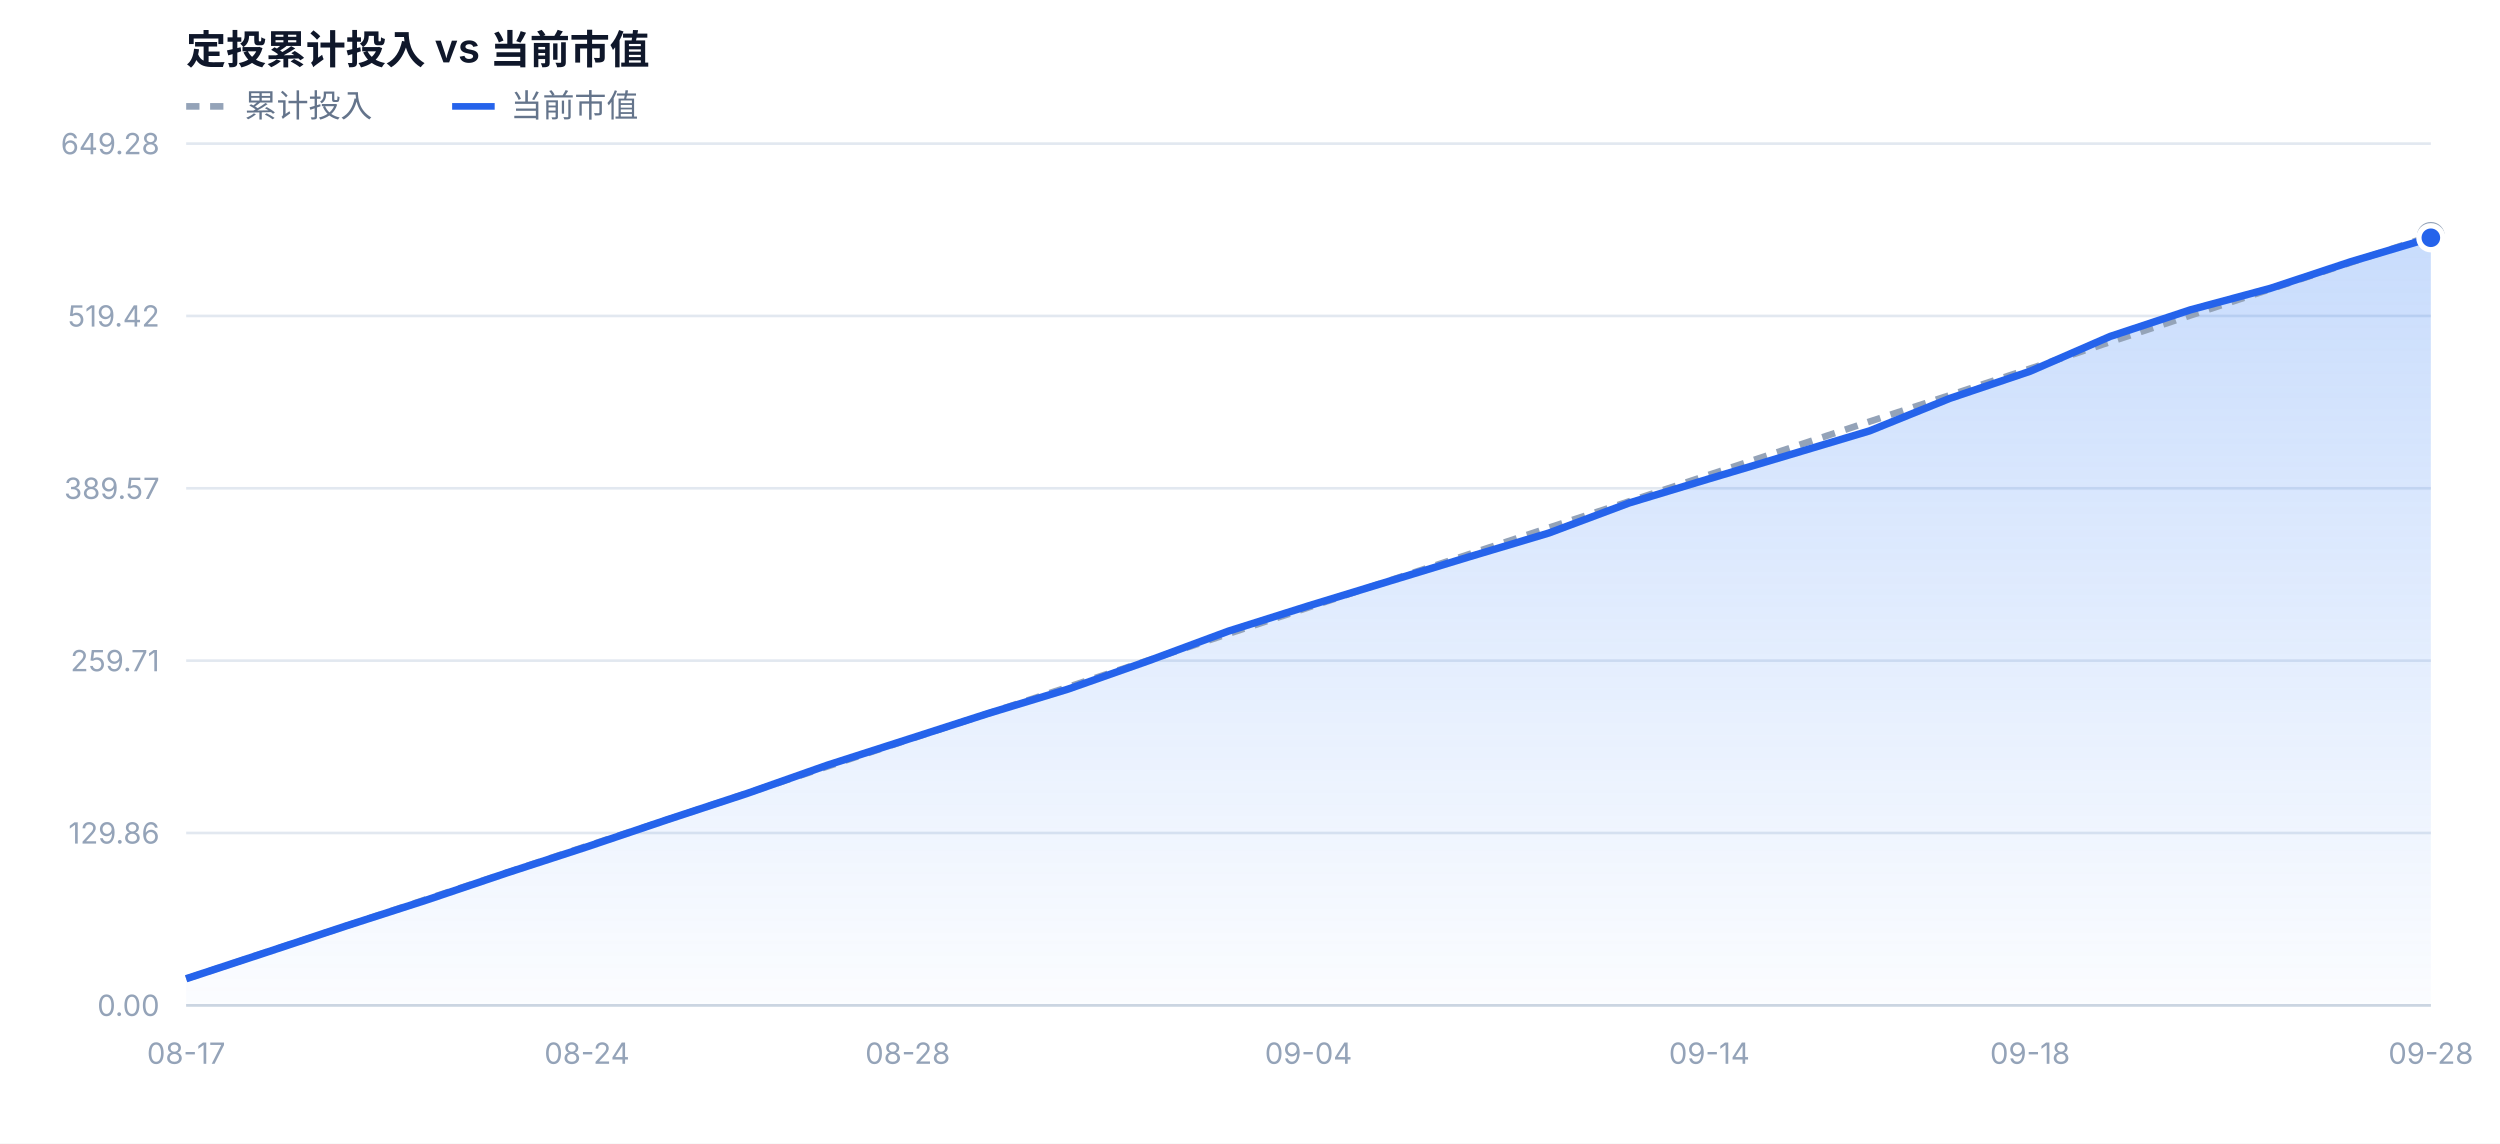
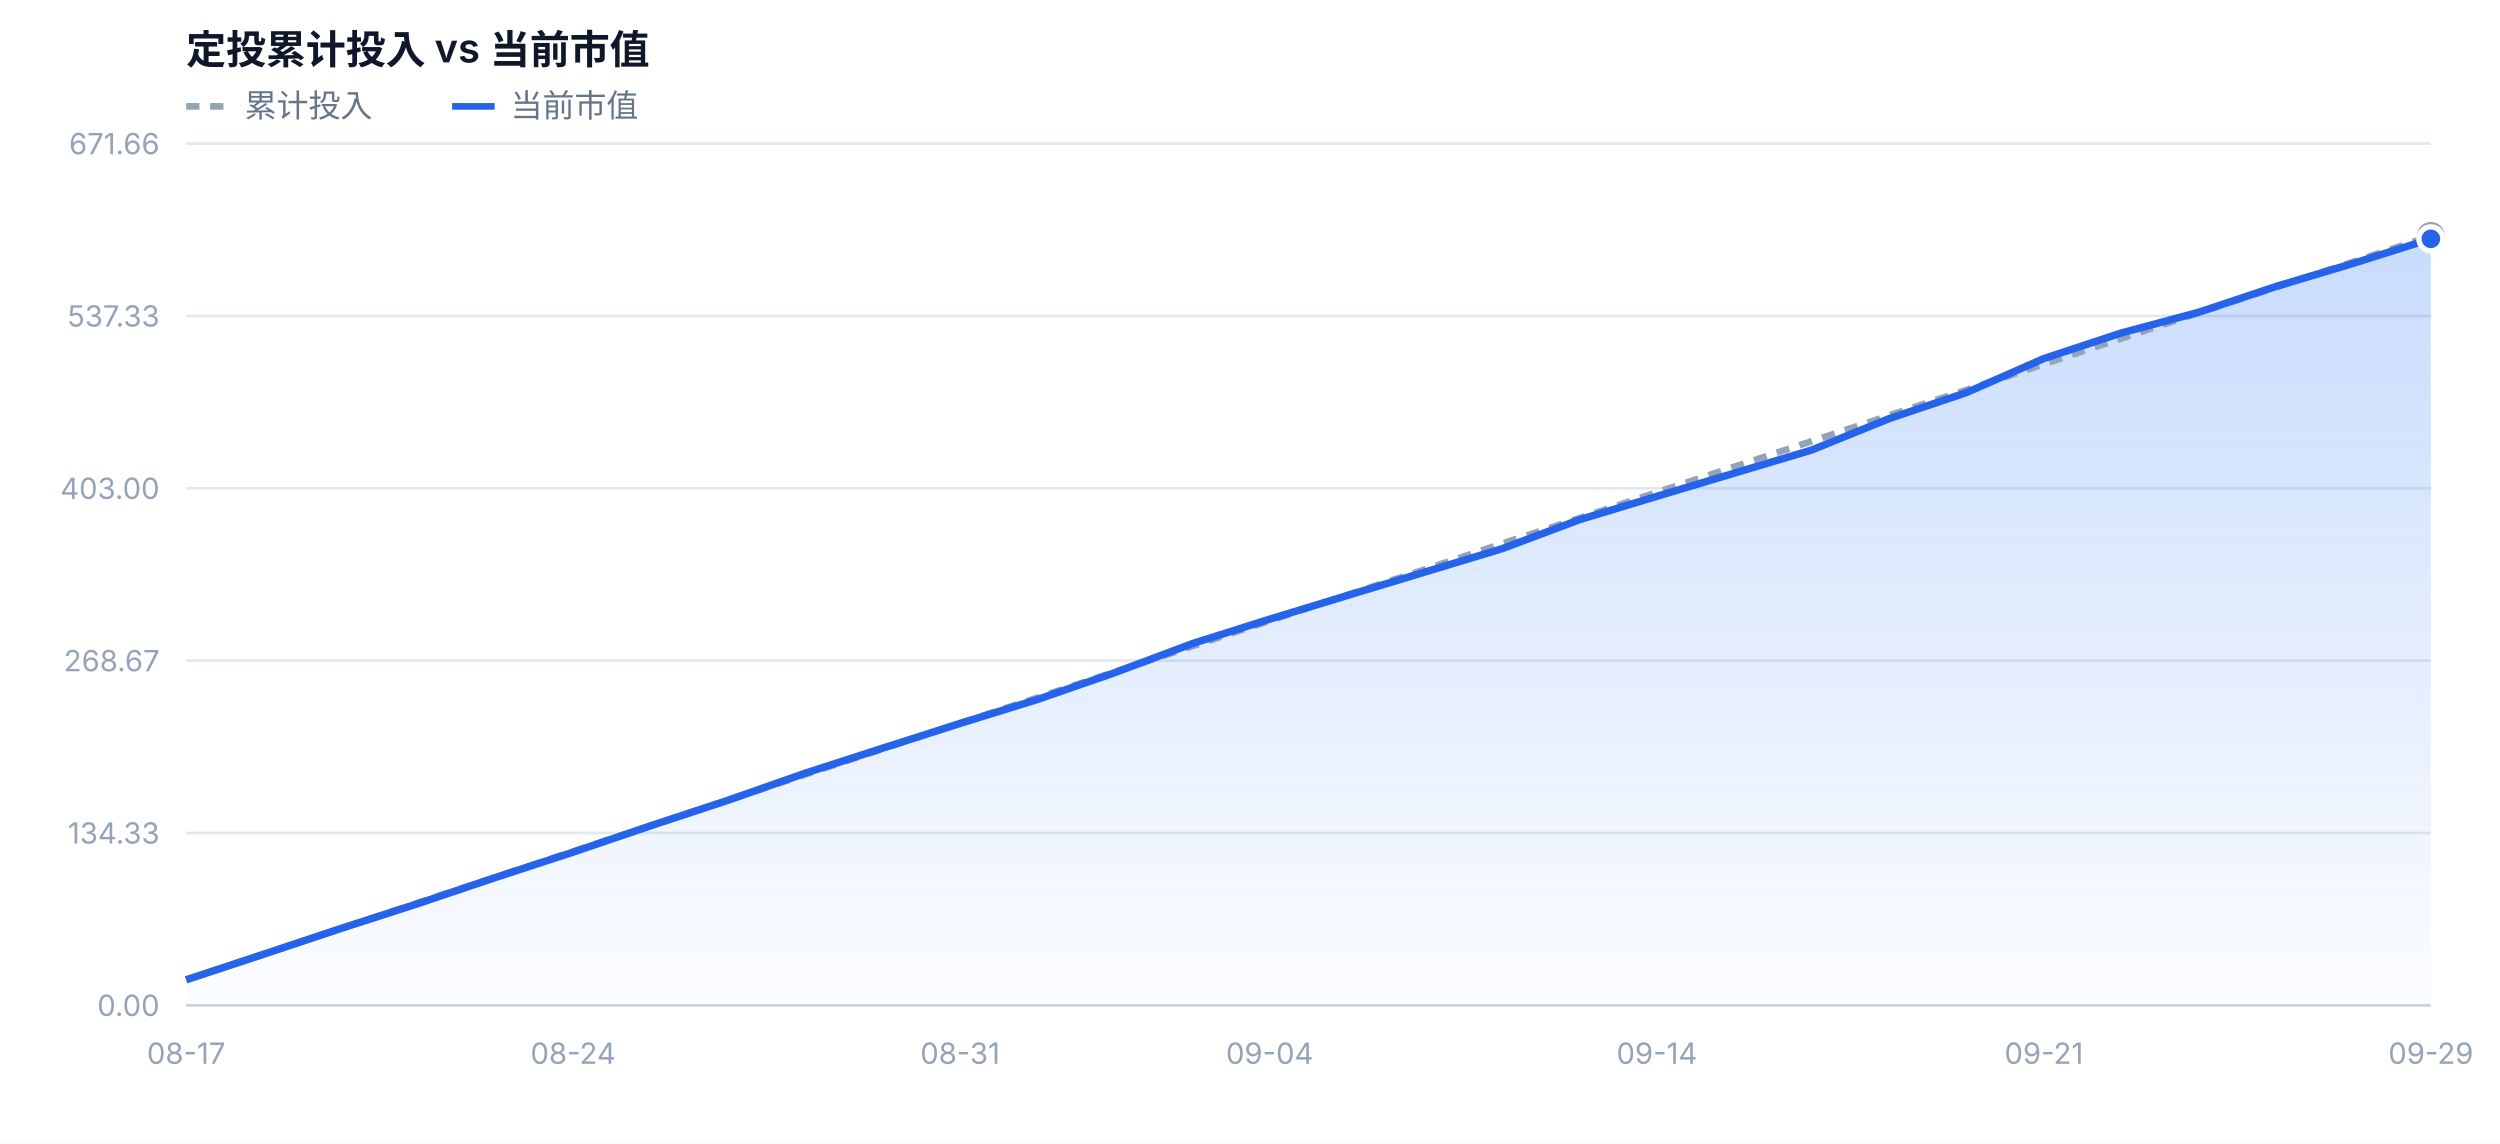
<svg xmlns="http://www.w3.org/2000/svg" width="940" height="430" viewBox="0 0 940 430" font-family="-apple-system,BlinkMacSystemFont,'Segoe UI','PingFang SC','Microsoft YaHei',sans-serif">
  <defs>
    <linearGradient id="mvFill" x1="0" y1="0" x2="0" y2="1">
      <stop offset="0%" stop-color="#3b82f6" stop-opacity="0.28" />
      <stop offset="100%" stop-color="#3b82f6" stop-opacity="0.02" />
    </linearGradient>
  </defs>
  <rect x="0" y="0" width="940" height="430" fill="#ffffff" />
  <text x="70" y="24" font-size="15" font-weight="600" fill="#0f172a">定投累计投入 vs 当前市值</text>
  <line x1="70" y1="40" x2="86" y2="40" stroke="#94a3b8" stroke-width="2.5" stroke-dasharray="5 4" />
  <text x="92" y="44" font-size="12" fill="#64748b">累计投入</text>
  <line x1="170" y1="40" x2="186" y2="40" stroke="#2563eb" stroke-width="2.5" />
  <text x="192" y="44" font-size="12" fill="#64748b">当前市值</text>
  <line x1="70" y1="378.0" x2="914" y2="378.0" stroke="#e2e8f0" stroke-width="1" />
  <text x="60" y="382.0" text-anchor="end" font-size="11" fill="#94a3b8">0.00</text>
  <line x1="70" y1="313.2" x2="914" y2="313.2" stroke="#e2e8f0" stroke-width="1" />
-   <text x="60" y="317.2" text-anchor="end" font-size="11" fill="#94a3b8">129.86</text>
+   <text x="60" y="317.2" text-anchor="end" font-size="11" fill="#94a3b8">134.33</text>
  <line x1="70" y1="248.4" x2="914" y2="248.4" stroke="#e2e8f0" stroke-width="1" />
-   <text x="60" y="252.4" text-anchor="end" font-size="11" fill="#94a3b8">259.71</text>
+   <text x="60" y="252.4" text-anchor="end" font-size="11" fill="#94a3b8">268.67</text>
  <line x1="70" y1="183.6" x2="914" y2="183.6" stroke="#e2e8f0" stroke-width="1" />
-   <text x="60" y="187.6" text-anchor="end" font-size="11" fill="#94a3b8">389.57</text>
+   <text x="60" y="187.6" text-anchor="end" font-size="11" fill="#94a3b8">403.00</text>
  <line x1="70" y1="118.8" x2="914" y2="118.8" stroke="#e2e8f0" stroke-width="1" />
-   <text x="60" y="122.8" text-anchor="end" font-size="11" fill="#94a3b8">519.42</text>
+   <text x="60" y="122.8" text-anchor="end" font-size="11" fill="#94a3b8">537.33</text>
  <line x1="70" y1="54.0" x2="914" y2="54.0" stroke="#e2e8f0" stroke-width="1" />
-   <text x="60" y="58.0" text-anchor="end" font-size="11" fill="#94a3b8">649.28</text>
-   <path d="M70.0,378.0 L70.0,368.0 L100.1,358.1 L130.3,348.1 L160.4,338.4 L190.6,328.2 L220.7,318.4 L250.9,308.2 L281.0,298.3 L311.1,287.7 L341.3,278.0 L371.4,268.3 L401.6,259.1 L431.7,248.5 L461.9,237.3 L492.0,227.8 L522.1,218.6 L552.3,209.4 L582.4,200.4 L612.6,189.1 L642.7,180.0 L672.9,171.0 L703.0,162.0 L733.1,149.8 L763.3,139.6 L793.4,126.5 L823.6,116.5 L853.7,108.4 L883.9,98.4 L914.0,89.4 L914.0,378.0 Z" fill="url(#mvFill)" />
-   <path d="M70.0,368.0 L100.1,358.0 L130.3,348.1 L160.4,338.1 L190.6,328.1 L220.7,318.1 L250.9,308.2 L281.0,298.2 L311.1,288.2 L341.3,278.2 L371.4,268.3 L401.6,258.3 L431.7,248.3 L461.9,238.3 L492.0,228.4 L522.1,218.4 L552.3,208.4 L582.4,198.4 L612.6,188.5 L642.7,178.5 L672.9,168.5 L703.0,158.5 L733.1,148.6 L763.3,138.6 L793.4,128.6 L823.6,118.6 L853.7,108.7 L883.9,98.7 L914.0,88.7" fill="none" stroke="#94a3b8" stroke-width="2.5" stroke-dasharray="5 4" stroke-linejoin="round" />
-   <path d="M70.0,368.0 L100.1,358.1 L130.3,348.1 L160.4,338.4 L190.6,328.2 L220.7,318.4 L250.9,308.2 L281.0,298.3 L311.1,287.7 L341.3,278.0 L371.4,268.3 L401.6,259.1 L431.7,248.5 L461.9,237.3 L492.0,227.8 L522.1,218.6 L552.3,209.4 L582.4,200.4 L612.6,189.1 L642.7,180.0 L672.9,171.0 L703.0,162.0 L733.1,149.8 L763.3,139.6 L793.4,126.5 L823.6,116.5 L853.7,108.4 L883.9,98.4 L914.0,89.4" fill="none" stroke="#2563eb" stroke-width="2.8" stroke-linejoin="round" />
+   <text x="60" y="58.0" text-anchor="end" font-size="11" fill="#94a3b8">671.66</text>
+   <path d="M70.0,378.0 L70.0,368.4 L99.1,358.8 L128.2,349.1 L157.3,339.7 L186.4,329.9 L215.5,320.4 L244.6,310.5 L273.7,300.9 L302.8,290.7 L331.9,281.3 L361.0,272.0 L390.1,263.0 L419.2,252.9 L448.3,242.0 L477.4,232.8 L506.6,223.9 L535.7,215.1 L564.8,206.3 L593.9,195.4 L623.0,186.6 L652.1,177.9 L681.2,169.2 L710.3,157.4 L739.4,147.6 L768.5,134.8 L797.6,125.2 L826.7,117.4 L855.8,107.7 L884.9,99.0 L914.0,89.8 L914.0,378.0 Z" fill="url(#mvFill)" />
+   <path d="M70.0,368.4 L99.1,358.7 L128.2,349.1 L157.3,339.4 L186.4,329.8 L215.5,320.1 L244.6,310.5 L273.7,300.9 L302.8,291.2 L331.9,281.6 L361.0,271.9 L390.1,262.3 L419.2,252.6 L448.3,243.0 L477.4,233.4 L506.6,223.7 L535.7,214.1 L564.8,204.4 L593.9,194.8 L623.0,185.1 L652.1,175.5 L681.2,165.9 L710.3,156.2 L739.4,146.6 L768.5,136.9 L797.6,127.3 L826.7,117.6 L855.8,108.0 L884.9,98.4 L914.0,88.7" fill="none" stroke="#94a3b8" stroke-width="2.5" stroke-dasharray="5 4" stroke-linejoin="round" />
+   <path d="M70.0,368.4 L99.1,358.8 L128.2,349.1 L157.3,339.7 L186.4,329.9 L215.5,320.4 L244.6,310.5 L273.7,300.9 L302.8,290.7 L331.9,281.3 L361.0,272.0 L390.1,263.0 L419.2,252.9 L448.3,242.0 L477.4,232.8 L506.6,223.9 L535.7,215.1 L564.8,206.3 L593.9,195.4 L623.0,186.6 L652.1,177.9 L681.2,169.2 L710.3,157.4 L739.4,147.6 L768.5,134.8 L797.6,125.2 L826.7,117.4 L855.8,107.7 L884.9,99.0 L914.0,89.8" fill="none" stroke="#2563eb" stroke-width="2.8" stroke-linejoin="round" />
  <circle cx="914.0" cy="88.7" r="4" fill="#ffffff" stroke="#94a3b8" stroke-width="2.5" />
-   <circle cx="914.0" cy="89.4" r="4.5" fill="#2563eb" stroke="#ffffff" stroke-width="2" />
+   <circle cx="914.0" cy="89.8" r="4.5" fill="#2563eb" stroke="#ffffff" stroke-width="2" />
  <text x="70.0" y="400.0" text-anchor="middle" font-size="11" fill="#94a3b8">08-17</text>
-   <text x="220.7" y="400.0" text-anchor="middle" font-size="11" fill="#94a3b8">08-24</text>
-   <text x="341.3" y="400.0" text-anchor="middle" font-size="11" fill="#94a3b8">08-28</text>
-   <text x="492.0" y="400.0" text-anchor="middle" font-size="11" fill="#94a3b8">09-04</text>
-   <text x="642.7" y="400.0" text-anchor="middle" font-size="11" fill="#94a3b8">09-14</text>
-   <text x="763.3" y="400.0" text-anchor="middle" font-size="11" fill="#94a3b8">09-18</text>
-   <text x="914.0" y="400.0" text-anchor="middle" font-size="11" fill="#94a3b8">09-28</text>
+   <text x="215.5" y="400.0" text-anchor="middle" font-size="11" fill="#94a3b8">08-24</text>
+   <text x="361.0" y="400.0" text-anchor="middle" font-size="11" fill="#94a3b8">08-31</text>
+   <text x="477.4" y="400.0" text-anchor="middle" font-size="11" fill="#94a3b8">09-04</text>
+   <text x="623.0" y="400.0" text-anchor="middle" font-size="11" fill="#94a3b8">09-14</text>
+   <text x="768.5" y="400.0" text-anchor="middle" font-size="11" fill="#94a3b8">09-21</text>
+   <text x="914.0" y="400.0" text-anchor="middle" font-size="11" fill="#94a3b8">09-29</text>
  <line x1="70" y1="378.0" x2="914" y2="378.0" stroke="#cbd5e1" stroke-width="1" />
</svg>
